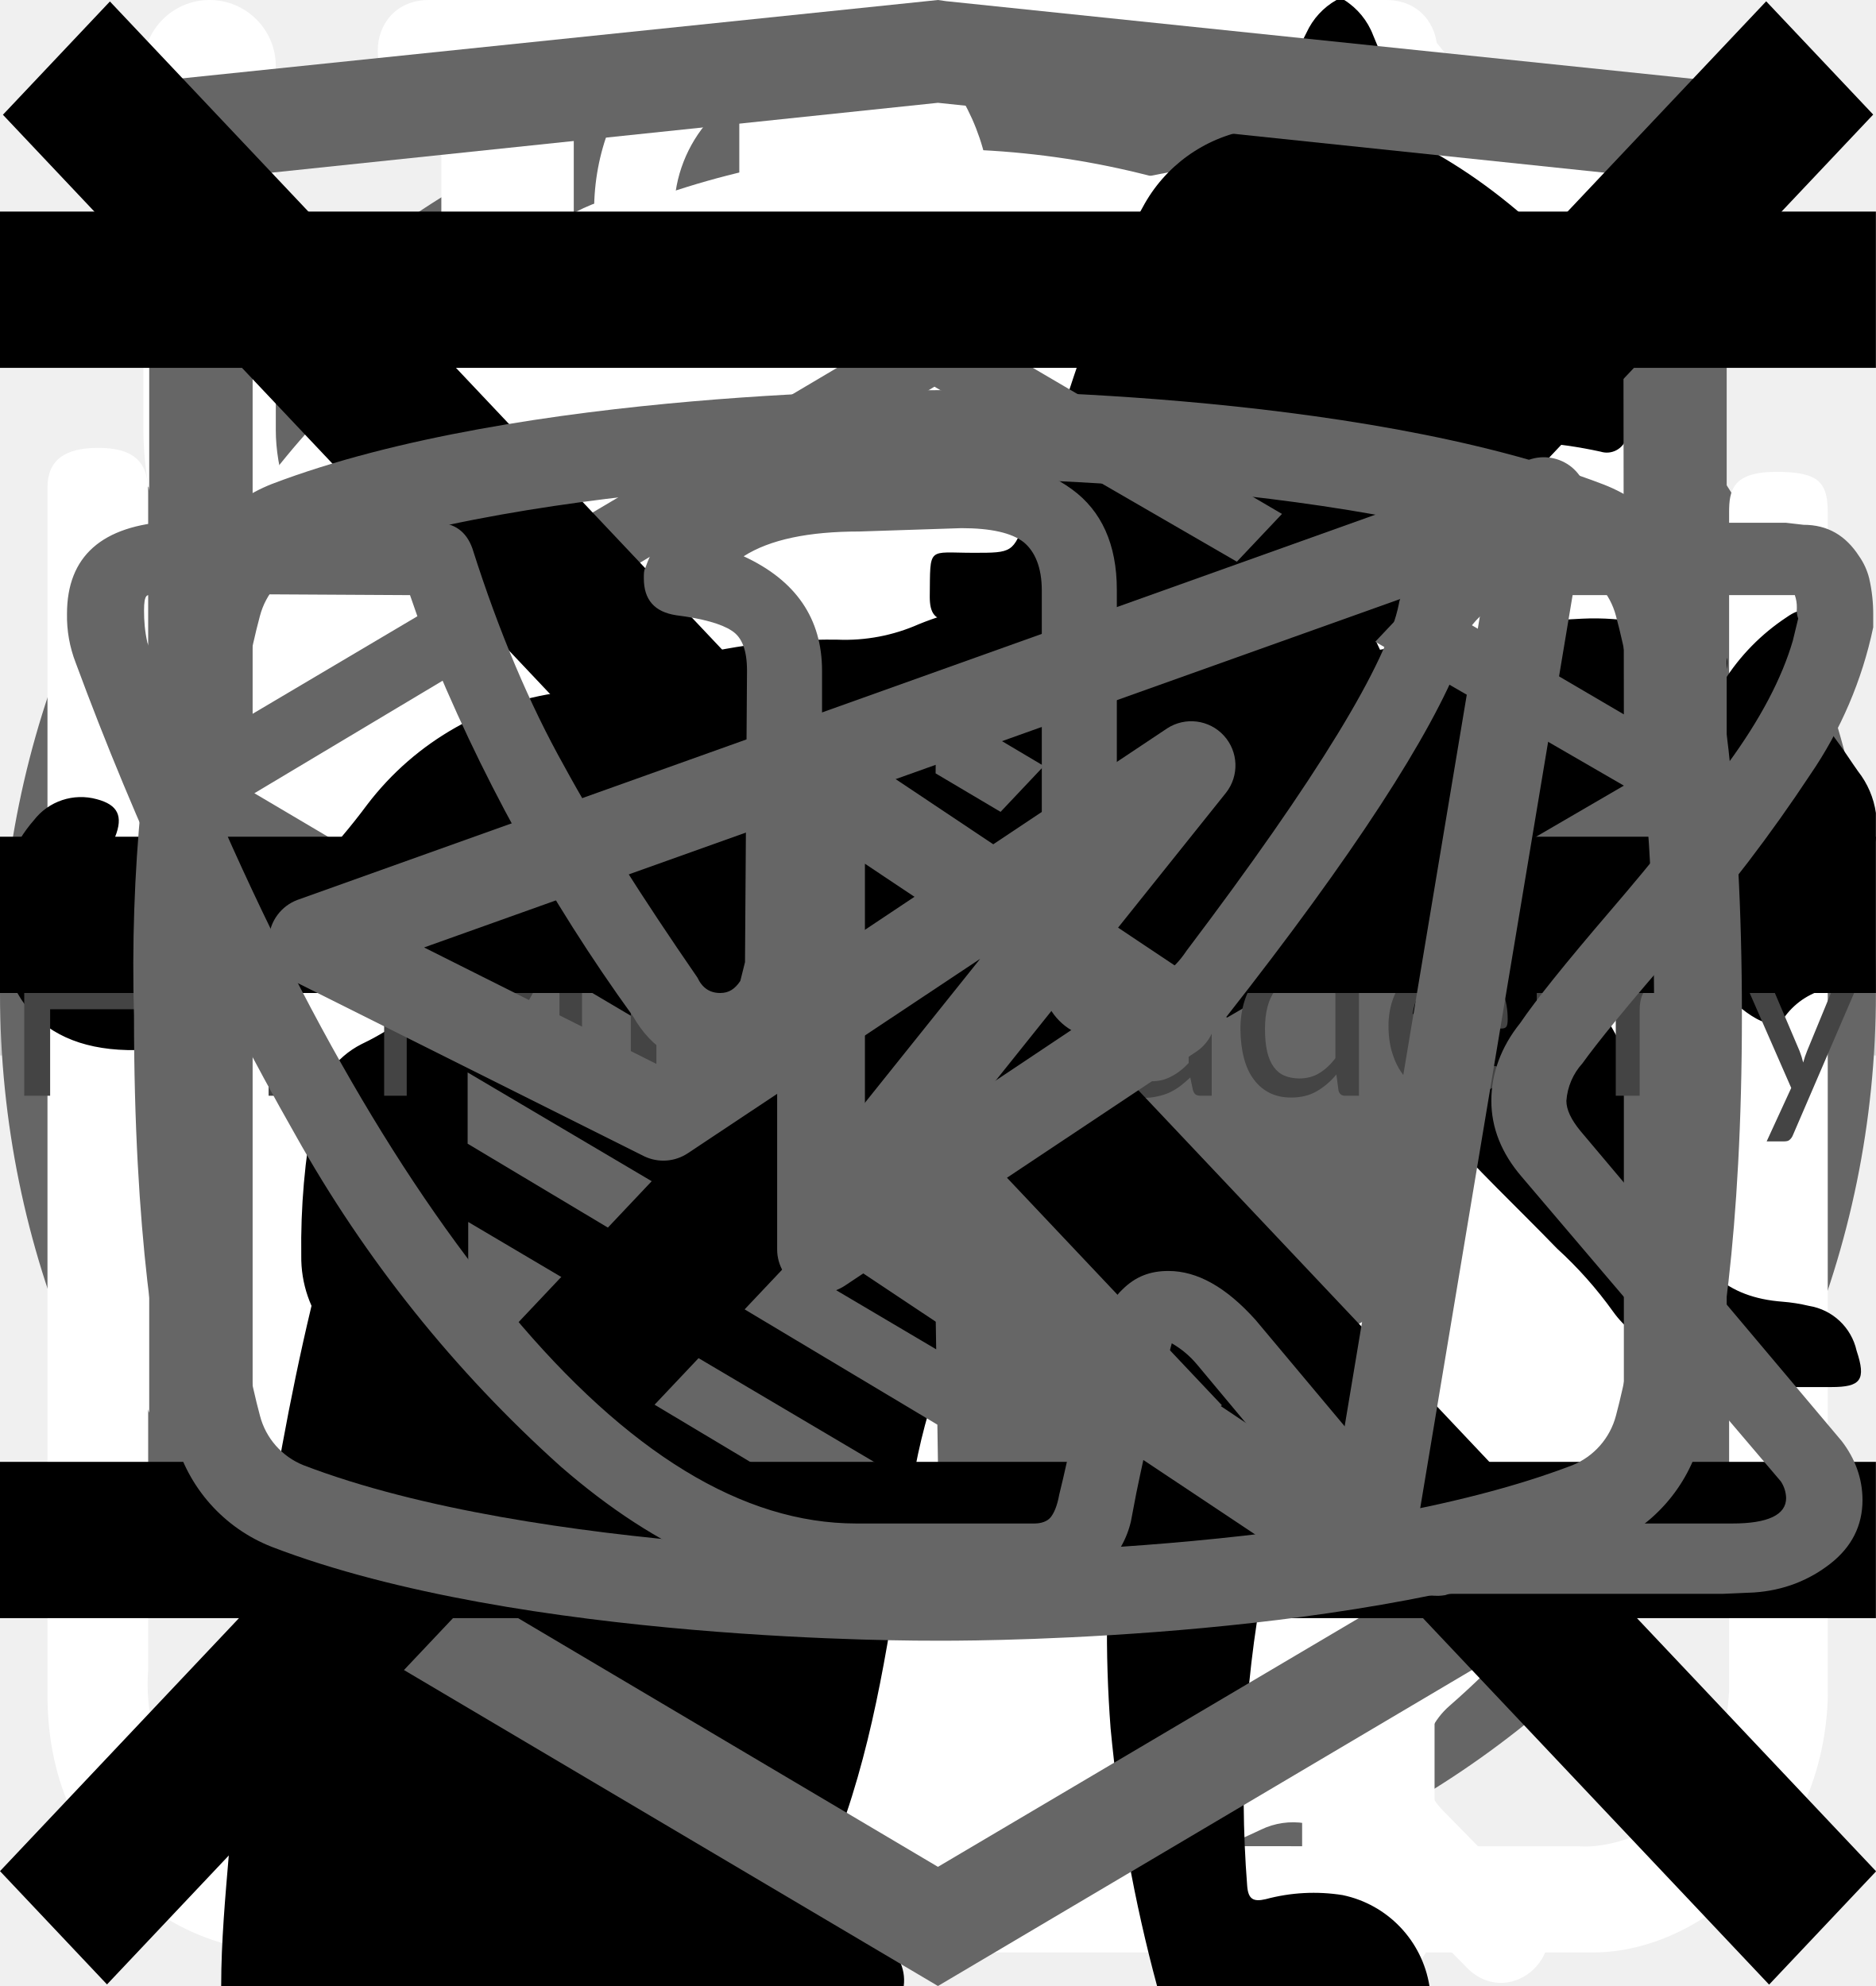
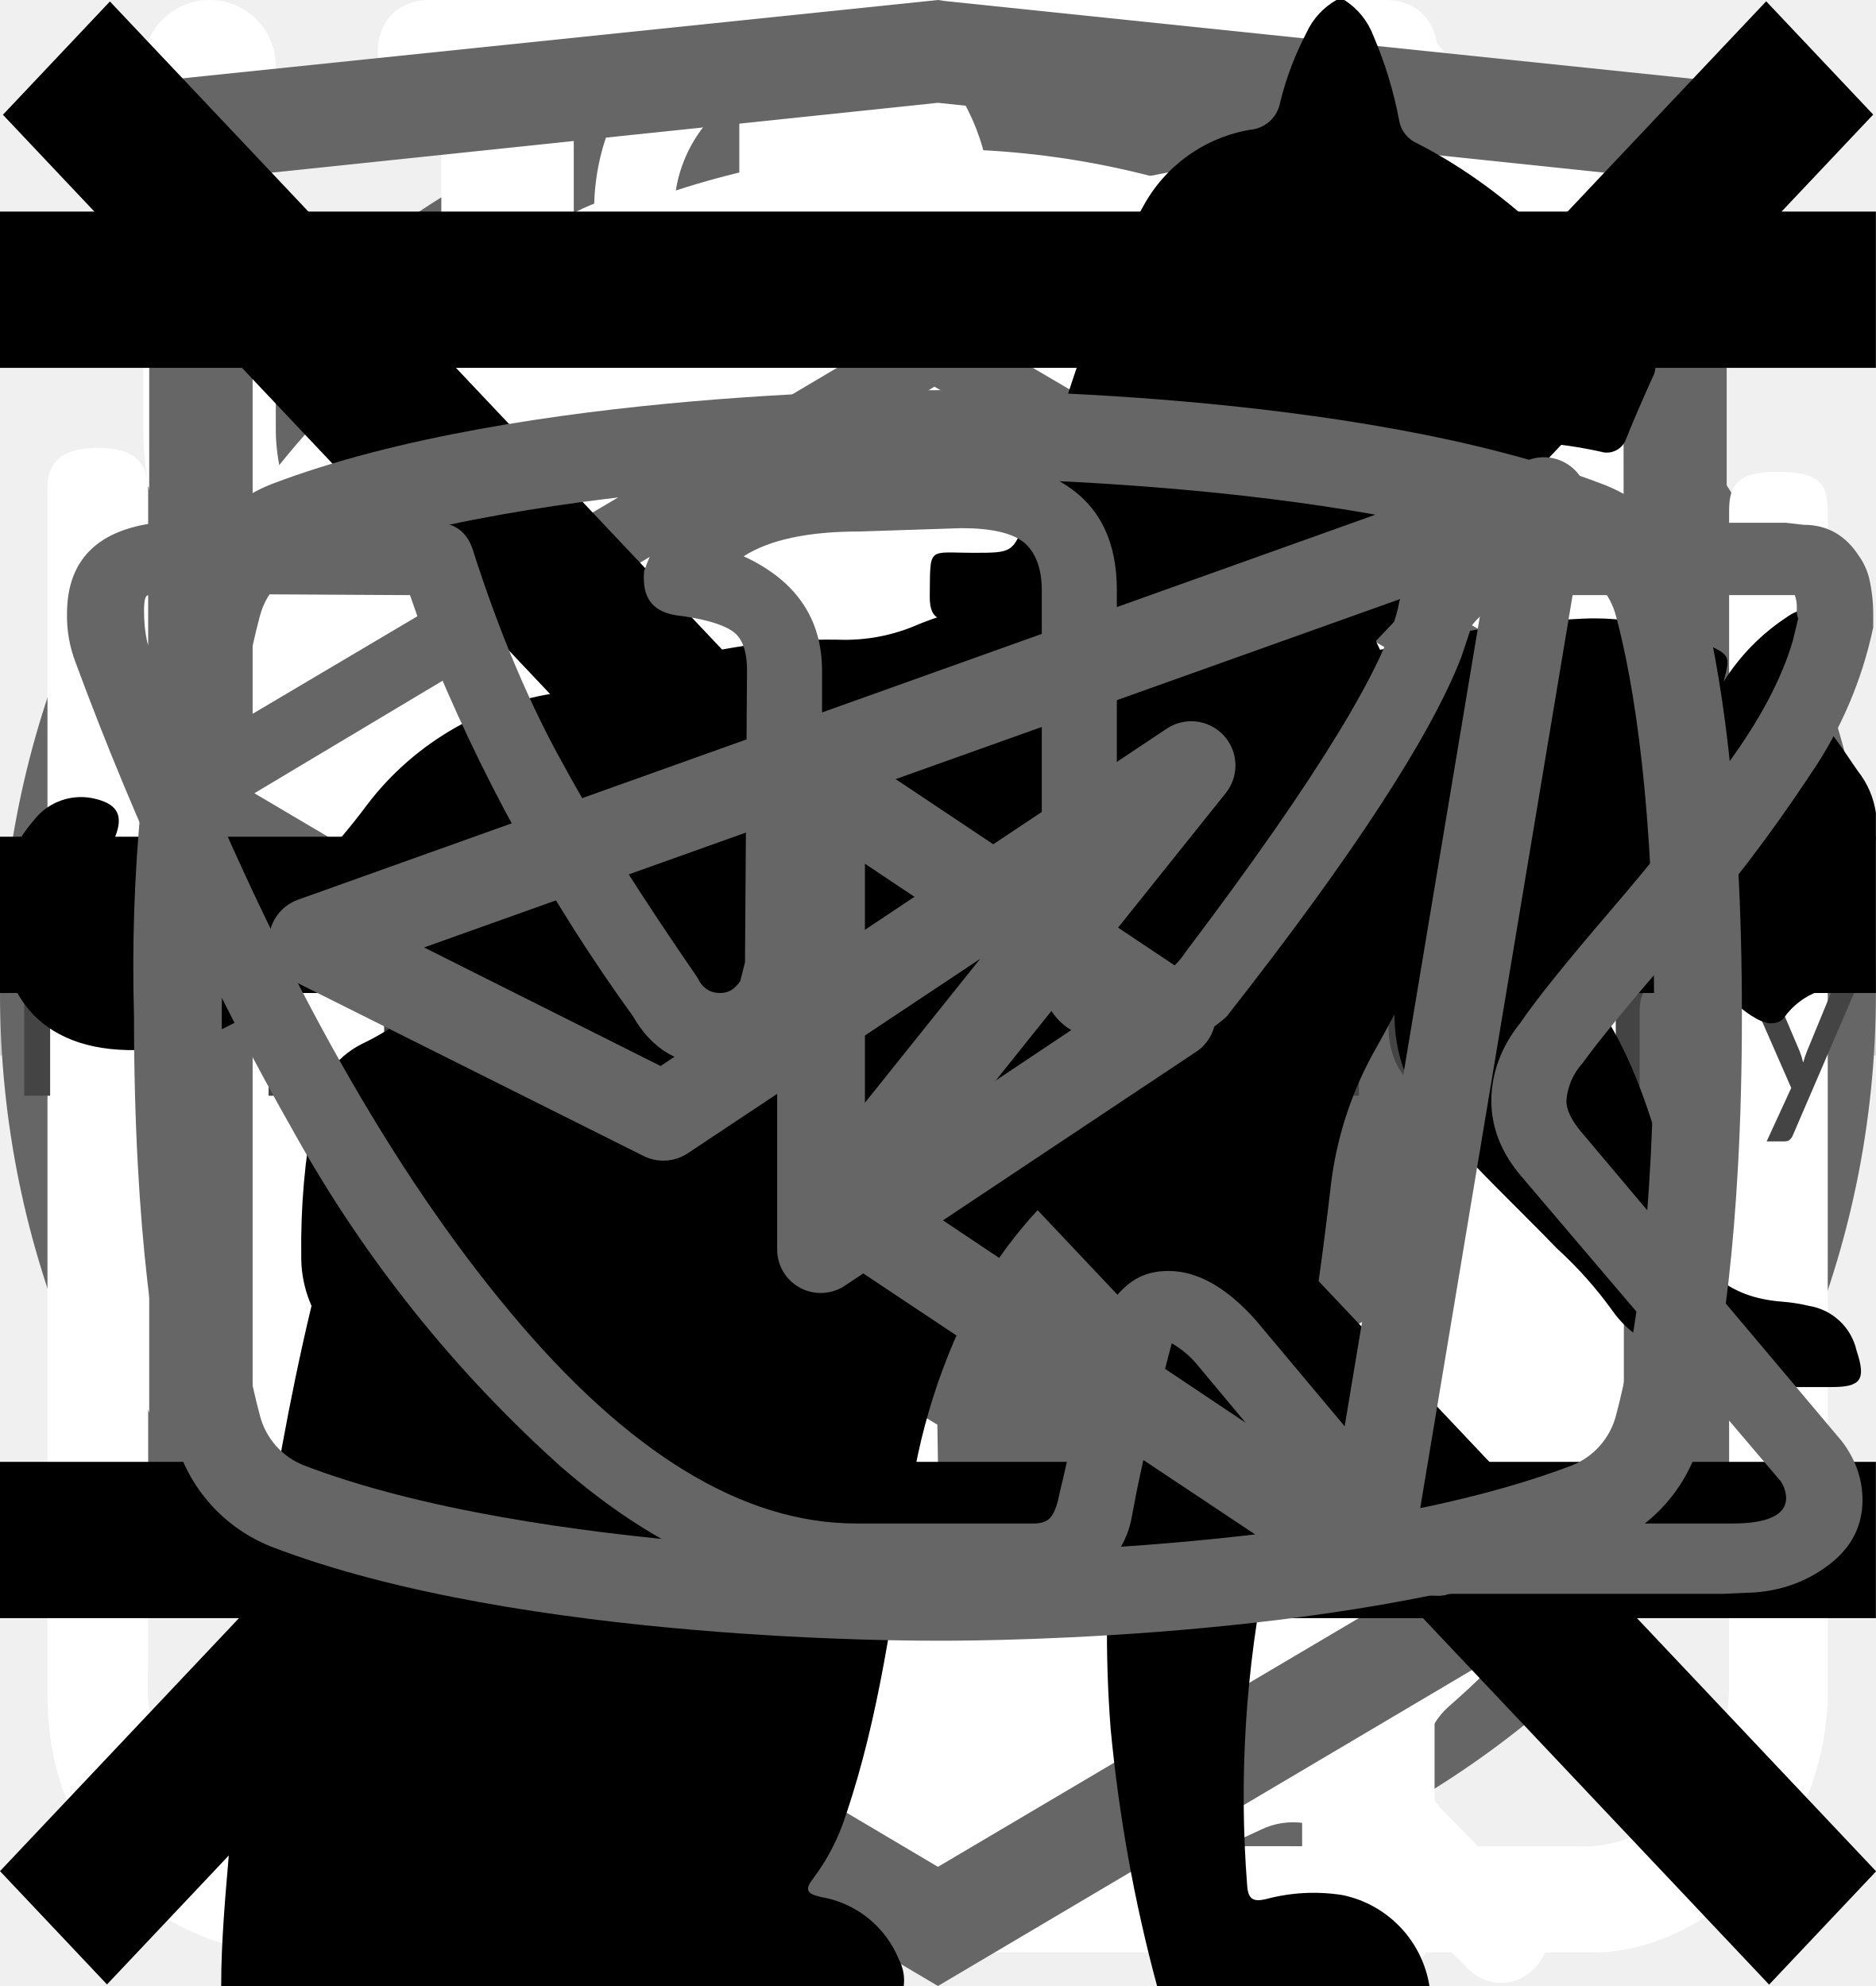
<svg xmlns="http://www.w3.org/2000/svg">
  <style>:root svg:not(:target){display:none}</style>
  <svg viewBox="0 0 32 10.392" fill="none" id="icon-arrow">
    <path d="M0 .2h32v10h-32z" />
    <path stroke="#000" stroke-width="2" d="M0 5.2h18" />
    <path d="m24 5.2-6.75 5.2v-10.4l6.75 5.2Z" fill="#000" />
  </svg>
  <svg viewBox="0 0 30 30" fill="none" id="icon-plus">
    <path stroke="#D3D3D3" stroke-width="2" d="M15 0v30m15-15h-30" />
  </svg>
  <svg viewBox="0 0 40 40" fill="none" id="icon-thumb">
    <rect x="1" y="1" width="38" height="38" rx="19" fill="#fff" />
    <rect x="1" y="1" width="38" height="38" rx="19" stroke="#666" stroke-width="2" />
    <path d="m16 11-8 9 8 9v-18Zm16 9-8-9v18l8-9Z" fill="#666" />
  </svg>
  <svg viewBox="0 0 78 80.033" fill="none" id="icon_gift">
    <path d="M0 0h78v80.03h-78z" />
    <path d="M64.02 34.73h-49.99a3.18 3.18 0 0 1-3.18-3.16v-9.48a3.18 3.18 0 0 1 3.18-3.16h49.98a3.17 3.17 0 0 1 3.19 3.16v9.48a3.17 3.17 0 0 1-3.18 3.16Zm-49.99-13.38c-.4 0-.74.34-.74.74v9.48c0 .4.33.73.74.73h49.98c.41 0 .75-.33.75-.73v-9.48c0-.4-.34-.74-.75-.74h-49.98Z" fill="#FFF" />
    <path d="M57.04 67.18h-36.04a6.11 6.11 0 0 1-6.13-6.1v-27.56a1.22 1.22 0 1 1 2.44 0v27.57a3.68 3.68 0 0 0 3.69 3.66h36.04a3.68 3.68 0 0 0 3.7-3.66v-27.57a1.22 1.22 0 1 1 2.44 0l-.01 27.57a6.11 6.11 0 0 1-6.13 6.09Z" fill="#FFF" />
    <path d="M39.02 67.18c-.67 0-1.22-.55-1.22-1.21v-32.45a1.22 1.22 0 1 1 2.44 0v32.44c0 .67-.54 1.22-1.22 1.22Z" fill="#FFF" />
    <g fill="#FFF">
      <path d="M23.81 21.35a7.81 7.81 0 0 1-3.17-10.6 7.9 7.9 0 0 1 10.66-3.16c5.82 3.13 8.96 11.87 9.09 12.24l-2.3.8c-.03-.08-2.96-8.23-7.95-10.9a5.45 5.45 0 0 0-7.36 2.17 5.4 5.4 0 0 0 2.2 7.32l-1.17 2.13Z" />
      <path d="m54.23 21.35-1.16-2.13a5.38 5.38 0 0 0-1.03-9.92 5.42 5.42 0 0 0-4.14.42c-4.98 2.68-7.91 10.83-7.94 10.9l-2.3-.8c.13-.37 3.27-9.1 9.08-12.23a7.86 7.86 0 0 1 10.67 3.16 7.79 7.79 0 0 1-3.17 10.6Z" />
    </g>
    <path d="M61.95 50.95h-45.86c-.67 0-1.22-.54-1.22-1.21 0-.67.55-1.21 1.22-1.21h45.86c.67 0 1.22.54 1.22 1.21 0 .67-.55 1.21-1.22 1.21Z" fill="#FFF" />
  </svg>
  <svg viewBox="0 0 25 30" fill="none" id="about_icon-eat">
    <path fill-rule="evenodd" clip-rule="evenodd" d="M18.62.08a1 1 0 0 1 1.09.21c.9.91 2.1 2.88 3.06 5.92a42.6 42.6 0 0 1 1.73 12.79 1 1 0 0 1-1 1h-3.5v9a1 1 0 1 1-2 0v-28a1 1 0 0 1 .62-.92Zm1.38 17.92h2.5a39.62 39.62 0 0 0-1.64-11.19 22.4 22.4 0 0 0-.86-2.3v13.49Zm-14-18a1 1 0 0 1 1 1v28a1 1 0 1 1-2 0v-28a1 1 0 0 1 1-1Z" fill="#fff" />
    <path fill-rule="evenodd" clip-rule="evenodd" d="M1.5 0a1 1 0 0 1 1 1v5.5c0 .56.2 1.32.7 1.92.48.56 1.31 1.08 2.8 1.08a1 1 0 1 1 0 2 5.41 5.41 0 0 1-4.33-1.8 5.07 5.07 0 0 1-1.17-3.2v-5.5a1 1 0 0 1 1-1Z" fill="#fff" />
    <path fill-rule="evenodd" clip-rule="evenodd" d="M10.5 0a1 1 0 0 0-1 1v5.5c0 .56-.2 1.32-.7 1.92-.48.56-1.31 1.08-2.8 1.08a1 1 0 0 0 0 2 5.4 5.4 0 0 0 4.33-1.8 5.07 5.07 0 0 0 1.17-3.2v-5.5a1 1 0 0 0-1-1Z" fill="#fff" />
  </svg>
  <svg viewBox="0 0 30 32" fill="none" id="about_icon-leaf">
    <g clip-path="url(#about_icon-leaf_0)">
      <path d="M27.84 2.77a.95.95 0 0 0-.9-.77h-.01c-4.94.03-16.95.92-21.8 8.38-2.51 3.88-2.73 8.91-.64 14.96l.07.13a25.93 25.93 0 0 0-1.04 3.32 1 1 0 0 0 .72 1.19l.2.02c.43 0 .81-.32.9-.79.03-.1 2.42-10.37 10.86-16.38.43-.3.55-.93.26-1.38a.9.9 0 0 0-1.3-.28c-4.79 3.4-7.74 8-9.47 11.65-1.24-4.57-.92-8.37.99-11.3 3.74-5.76 12.62-7.15 17.98-7.45-1.16 1.8-2.41 5.1-2.41 10.93 0 3.12-.83 5.52-2.47 7.14-2.62 2.6-6.88 2.83-10 2.58-.51-.04-.96.38-1 .93-.04.55.35 1.03.86 1.07.63.05 1.3.08 1.98.08 3.18 0 6.87-.66 9.43-3.2 2.04-2 3.07-4.9 3.07-8.6 0-9.1 3.22-11.1 3.23-11.1.4-.21.6-.68.5-1.13Z" fill="#fff" />
    </g>
    <defs>
      <clipPath id="about_icon-leaf_0">
        <path fill="#fff" d="M0 0h30v32h-30z" />
      </clipPath>
    </defs>
  </svg>
  <svg viewBox="0 0 26 29" fill="none" id="about_icon-prep">
    <path d="M10.88 0c-1.64 0-2.9 1.36-2.9 3.08s1.26 3.08 2.9 3.08c1.63 0 2.9-1.36 2.9-3.08s-1.27-3.08-2.9-3.08Zm0 1.18c1 0 1.72.84 1.72 1.9 0 1-.8 1.9-1.72 1.9-1 0-1.73-.84-1.73-1.9 0-1 .78-1.9 1.72-1.9Zm-10.88 23.56c0 1.18.4 2.18 1.36 3 1 .84 2.17.77 2.17.77h19.04c.77 0 1.8-.38 2.62-1.45.85-1 .8-2.36.8-2.36v-17.21c0-.44-.12-.6-.75-.6-.64 0-.69.27-.69.59v17.22c-.02.3-.07 1.08-.74 1.72-.74.62-1.45.54-1.45.54s-18.13 0-19.03-.03a2.14 2.14 0 0 1-1.45-.9c-.51-.73-.41-1.63-.41-1.63v-17.22c0-.46-.24-.64-.73-.64s-.74.18-.74.58v17.62Zm16.31-16.31c-1.08.23-2.17.38-4.26 2.35-2.08 2-3.62 1.9-5.16 1.82-1.54-.1-3.17-1.54-3.45-1.9-.33-.36-.9-.12-1.08.11-.16.24-.16.64.1 1 1.27 1.18 2.45 2.08 4.72 2.26a7.5 7.5 0 0 0 5.89-2.26c1.45-1.45 2.17-1.72 3.26-1.9a6.3 6.3 0 0 1 5.08 1.26c1 1.1 1.26.78 1.54.48.54-.72-.23-1.27-1.1-1.9a7.24 7.24 0 0 0-5.52-1.28l-.02-.04Zm-9.06 7.16c-1.18 0-2.08 1-2.08 2.26 0 1.27.9 2.27 2.08 2.27 1.18 0 2.08-1 2.08-2.27s-.9-2.26-2.08-2.26Zm11.78.78c-1.54 0-2.8 1.36-2.8 2.99 0 1.63 1.26 2.99 2.8 2.99 1.54 0 2.81-1.36 2.81-3 0-1.62-1.27-2.98-2.8-2.98Zm0 1.45c.8 0 1.45.7 1.45 1.54a1.5 1.5 0 0 1-1.45 1.54c-.8 0-1.45-.7-1.45-1.54 0-.86.65-1.54 1.45-1.54Z" fill="#fff" />
  </svg>
  <svg viewBox="0 0 27 31" fill="none" id="about_icon-weigh">
    <path d="M5.56 0c-1.07 0-1.07 1.58 0 1.58h6.67v1.6a13.21 13.21 0 0 0-12.23 13.3 13.4 13.4 0 0 0 4.51 10.07c.48.43.55 1.18.1 1.64l-1.53 1.55c-.74.69.37 1.75 1.04 1l2-2.03c.36-.34.88-.43 1.32-.21a12.79 12.79 0 0 0 11.1.06c.43-.21.96-.13 1.3.21l1.94 1.97c.69.64 1.67-.31 1.05-1l-1.45-1.48c-.45-.45-.39-1.2.1-1.63a13.47 13.47 0 0 0 4.61-10.16 13.2 13.2 0 0 0-12.26-13.28v-1.6h6.66c1.07 0 1.07-1.59 0-1.59h-14.93Zm-4.12 16.47c0-6.53 5.2-11.82 11.6-11.82 6.4 0 11.6 5.3 11.6 11.82 0 6.55-5.2 11.85-11.6 11.85-6.4 0-11.6-5.3-11.6-11.85Zm10.8-8.09c0-1.1 1.66-1.1 1.66 0v8.63c0 .23-.09.44-.25.6a.86.86 0 0 1-.6.25.82.82 0 0 1-.57-.23.8.8 0 0 1-.24-.56v-8.69Zm-5 2.62c.31 0 .6-.12.83-.34a1.14 1.14 0 0 0-.83-1.96 1.14 1.14 0 0 0 0 2.29Zm11.6 0c.3 0 .6-.12.82-.34a1.14 1.14 0 0 0-.82-1.96 1.14 1.14 0 0 0 0 2.29Zm-10.43 12.59c0 1.53-2.33 1.53-2.33 0s2.33-1.53 2.33 0Zm4.64 3.44a1.18 1.18 0 0 0 1.17-.68 1.14 1.14 0 0 0-.7-1.56 1.17 1.17 0 0 0-1.22.32 1.14 1.14 0 0 0 .75 1.92Zm-8.12-10.39a1.14 1.14 0 0 1-.69 1.17 1.17 1.17 0 0 1-1.57-.7 1.14 1.14 0 0 1 .32-1.2 1.17 1.17 0 0 1 1.94.73Zm17.39 1.15a1.17 1.17 0 0 0 1.17-.68 1.14 1.14 0 0 0-.7-1.55 1.18 1.18 0 0 0-1.22.32 1.14 1.14 0 0 0 .75 1.91Zm-2.32 5.8c0 1.53-2.32 1.53-2.32 0s2.32-1.53 2.32 0Z" fill="#fff" />
  </svg>
+   <svg fill="none" viewBox="0 0 27 34" id="academy_logo-academy">
+     <path fill="#666" d="m13.64.02-.14-.02-13.5 1.4v24.61l13.5 7.99 13.5-7.99v-24.6zm11.6 25-11.74 6.94-11.73-6.95v-10.08l11.68 6.92.02 1.25-8.02-4.74v1.22l8.04 4.81.02 1.29-8.05-4.76v1.22l8.04 4.81 8.12-4.83v-5.21l3.62-2.15zm0-11.57-3.23 1.88-1.48.88-7.06-4.19-.01 1.22 6.04 3.58-.06.03-.13.07-.86.5-4.98-2.95-.01 1.22 3.93 2.33-.93.61-.02.01-2.97-1.74-.01 1.23 1.94 1.13-1.98 1.19-11.62-6.87 11.64-6.96zm0-1.22-11.8-6.92-11.67 6.91v-9.23l11.73-1.23 11.73 1.23z" />
+   </svg>
+   <svg fill="none" viewBox="0 0 113 20" id="academy_text-academy">
+     <path fill="#444" d="M10.75 4.73v11.46h-1.55v-5.21h-6.18v5.21h-1.56v-11.46h1.56v5.11h6.18v-5.11zm10.69 1.3h-3.72v10.16h-1.54v-10.16h-3.72v-1.3h8.98zm13.62-1.3v11.46h-1.36v-8.42l.01-.36.03-.4-3.93 7.17q-.19.36-.56.36h-.23q-.37 0-.56-.36l-4.01-7.2q.05.43.05.79v8.42h-1.36v-11.46h1.14q.2 0 .32.04.11.04.22.22l3.96 7.06q.1.19.18.4.1.2.18.42l.16-.42.2-.41 3.88-7.05q.1-.18.21-.22.12-.04.33-.04zm9.44 10.16v1.3h-6.5v-11.46h1.54v10.16zm10.88-2.95-1.8-4.67a10 10 0 0 1-.34-1.07 9 9 0 0 1-.34 1.08l-1.8 4.66zm3.23 4.25h-1.2a.52.52 0 0 1-.33-.1.64.64 0 0 1-.2-.27l-1.07-2.76h-5.14l-1.07 2.76a.56.56 0 0 1-.19.26.5.5 0 0 1-.33.11h-1.2l4.58-11.46h1.57zm6.6-6.66a.6.6 0 0 1-.13.13.3.3 0 0 1-.18.05.5.5 0 0 1-.26-.1 4 4 0 0 0-.36-.22 2.6 2.6 0 0 0-.52-.21 2.4 2.4 0 0 0-.76-.1q-.6 0-1.05.2a2 2 0 0 0-.77.62q-.3.4-.46.96a5 5 0 0 0-.15 1.28q0 .73.16 1.3.17.58.48.97.3.38.74.59.44.2.98.2.52 0 .86-.12.34-.13.55-.28a5 5 0 0 0 .37-.27.47.47 0 0 1 .3-.13q.17 0 .27.14l.4.52a2.8 2.8 0 0 1-.6.56 3.8 3.8 0 0 1-.73.39 4 4 0 0 1-.8.22q-.43.07-.87.07-.76 0-1.42-.28a3.25 3.25 0 0 1-1.13-.8 3.85 3.85 0 0 1-.75-1.32q-.27-.77-.27-1.76 0-.9.25-1.68.25-.76.73-1.32a3.4 3.4 0 0 1 1.2-.87q.7-.31 1.63-.31.85 0 1.5.28.66.27 1.16.78zm6.39 3.01q-.99.04-1.68.16t-1.13.32q-.43.2-.63.48a1.03 1.03 0 0 0-.2.6q0 .32.11.56.1.23.28.38.18.14.42.22.25.06.53.06.38 0 .69-.07.31-.08.58-.23.28-.14.53-.34.26-.2.5-.46zm-4.6-3.3q.67-.66 1.45-.98a4.5 4.5 0 0 1 1.72-.32q.68 0 1.2.23t.9.62.54.97.18 1.25v5.18h-.63a.65.65 0 0 1-.32-.06q-.11-.07-.18-.27l-.16-.77a9 9 0 0 1-.62.53q-.3.22-.64.38a3.5 3.5 0 0 1-.72.23 3.7 3.7 0 0 1-.84.09q-.47 0-.89-.13a2.2 2.2 0 0 1-.73-.4 1.9 1.9 0 0 1-.49-.66 2.4 2.4 0 0 1-.17-.96q0-.48.26-.92.27-.45.86-.8.6-.34 1.54-.55.95-.23 2.34-.26v-.63q0-.95-.41-1.43-.4-.48-1.2-.48-.52 0-.88.13-.35.13-.62.3l-.44.3a.64.64 0 0 1-.37.12.43.43 0 0 1-.25-.07.8.8 0 0 1-.18-.2zm13.44.78q-.4-.54-.86-.75a2.4 2.4 0 0 0-1.04-.21q-1.13 0-1.74.8-.6.81-.6 2.3 0 .8.13 1.37.13.56.4.93.26.36.64.52t.88.17q.7 0 1.22-.32.53-.32.97-.9zm1.42-5.61v11.78h-.84q-.3 0-.39-.3l-.13-.98a4.4 4.4 0 0 1-1.18 1.01q-.66.38-1.54.38-.7 0-1.26-.26a2.66 2.66 0 0 1-.97-.8q-.4-.51-.61-1.29t-.22-1.78q0-.9.24-1.67.24-.77.69-1.34a3.2 3.2 0 0 1 1.1-.89 3.25 3.25 0 0 1 1.47-.33q.74 0 1.27.26.53.25.95.7v-4.5zm7.68 6.85q0-.5-.15-.9a1.9 1.9 0 0 0-.4-.72 1.7 1.7 0 0 0-.65-.46 2.2 2.2 0 0 0-.88-.17q-1.02 0-1.62.6-.6.59-.74 1.65zm1.15 3.8q-.27.32-.63.56a4 4 0 0 1-.8.38 4.7 4.7 0 0 1-.86.22q-.45.08-.89.08-.84 0-1.55-.28a3.5 3.5 0 0 1-1.22-.83 3.9 3.9 0 0 1-.8-1.36q-.3-.8-.3-1.85 0-.85.26-1.59a3.7 3.7 0 0 1 .76-1.27 3.4 3.4 0 0 1 1.19-.85 3.9 3.9 0 0 1 1.58-.31q.73 0 1.35.25.62.24 1.07.7.45.46.71 1.14.26.67.26 1.53 0 .34-.08.45t-.27.11h-5.41q.02.77.2 1.34.2.57.53.95.34.38.8.57a2.8 2.8 0 0 0 1.04.18q.54 0 .92-.12a4.6 4.6 0 0 0 1.14-.53q.19-.13.33-.13.17 0 .27.14zm1.88 1.13v-8.1h.85q.3 0 .38.3l.1.83q.45-.56 1-.9a2.4 2.4 0 0 1 1.3-.36q.82 0 1.33.46.5.45.73 1.23.18-.44.45-.76a2.65 2.65 0 0 1 1.35-.83q.4-.1.8-.1.63 0 1.13.2.5.2.85.6.35.4.53.97.19.57.19 1.3v5.16h-1.43v-5.16q0-.95-.42-1.44-.42-.5-1.2-.5-.35 0-.67.13-.31.12-.55.36t-.39.61q-.13.36-.13.84v5.16h-1.44v-5.16q0-.97-.39-1.45-.4-.48-1.14-.48a1.77 1.77 0 0 0-.98.28 3.2 3.2 0 0 0-.82.77v6.04zm19.94-8.1-4.52 10.5a.7.7 0 0 1-.18.25q-.1.1-.33.1h-1.06l1.48-3.22-3.34-7.63h1.23a.4.4 0 0 1 .29.1.45.45 0 0 1 .15.2l2.17 5.1q.13.33.22.7.1-.37.24-.71l2.1-5.1a.44.44 0 0 1 .16-.2.44.44 0 0 1 .26-.1z" />
+   </svg>
  <svg viewBox="0 0 268 112" fill="none" id="cat_cat-pro">
    <path d="M0 0h268v112h-268z" />
    <path d="M246.24 11.51a30.4 30.4 0 0 1 9-9.2c2-1.4 3.2-1.4 4.4 1.2 1.6 3.8 3 7.8 1.8 12a4.59 4.59 0 0 0 .8 4.2c1.2 1.6 2.2 3.2 3.2 4.6a12.54 12.54 0 0 1 1.8 12.4 10.86 10.86 0 0 0-.4 6.2c.4 1.98.4 4.02 0 6a7.5 7.5 0 0 1-5.4 6.4 10.42 10.42 0 0 0-6.4 4 2.09 2.09 0 0 1-1.8 1c-2.4.4-8.4-5-8.4-7.4v-1.2c.2-7.2-.2-7.8-6.8-10.8a8.78 8.78 0 0 1-3.6-2.4c-1.2-1.6-2.8-1.4-4.6-.8-1.8.6-2.8 1.8-2.6 3.8.6 4.85.8 9.73.6 14.6.01.56.15 1.1.4 1.6 6.2 9 8.6 19.6 11.6 29.8 2.4 7.8 6.8 12 14.8 12.6 1.28.1 2.55.3 3.8.6a8.32 8.32 0 0 1 6.8 6.4c1.4 4.2.6 5.2-3.6 5.2h-13a6.48 6.48 0 0 1-4.6-1.6 23.39 23.39 0 0 0-6.8-4 14.53 14.53 0 0 1-6.8-5.2 57.17 57.17 0 0 0-8-9c-5.6-5.8-11.6-11.4-16.8-17.4a22.77 22.77 0 0 1-6.4-15.2c0-1.8-.4-2.6-2.4-1.8-.6.38-1.3.6-2 .6-5.6 0-8.4 3.4-10.4 8.4-1.8 4.2-4.2 8.2-6.4 12.4a20.8 20.8 0 0 0-2 8.4c0 4.8 1.2 6.4 5.6 8 2.8 1 5.4 2 6.8 4.8 1.6 3.2 1.2 4-2.2 4.2h-13.6a3.76 3.76 0 0 1-3.8-2.2l-3.6-6a12.1 12.1 0 0 1-1.4-10.8c.86-3.47.93-7.1.2-10.6a16.84 16.84 0 0 1 3.4-14c1.2-1.4 1.2-2-.8-2.4a100.13 100.13 0 0 1-23.74-8.25.2.2 0 0 1-.06-.15c-6.4-2.4-7.6-2-9.4 4.6-1.6 5.6-3.2 11.2-4.4 17-1.4 6.4.2 12.4 2.2 18.4.8 2.4 3.2 2.2 5 2.8 4 1.2 7.4 2.8 9 7 1.4 3.2 1.2 3.6-2.2 3.6-3.4 0-6.8-.2-10.4 0-3.04.06-6-.93-8.4-2.8-9.6-6.4-12.4-16.2-13.2-26.8-.4-6.6-4-11.8-8.2-16.8-.8-1-1.6-1.4-2.8-.6a88.62 88.62 0 0 1-13.4 6 53.42 53.42 0 0 0-24.4 17.6 21.26 21.26 0 0 0-4.4 10.2c-.6 3.6.4 5.2 4 6.2s5.4 3 5.8 6.8c.2 1.6-.4 2.4-2 2.4h-16.2a3.3 3.3 0 0 1-2.6-1.6c-2.52-3.1-3.86-7-3.8-11-.1-6.9.5-13.8 1.8-20.6a12.6 12.6 0 0 1 6.8-9.6c11.8-5.6 18-16.2 23.6-27.2 1.2-2.2.2-2.6-1.8-2.4-5.6.78-10.9 2.98-15.4 6.4-5.9 4.3-11.45 9.05-16.6 14.2a33.34 33.34 0 0 1-20.6 9.8c-14.6.8-21.4-7.4-20.8-20.6.13-4.5 1.83-8.81 4.8-12.2a8.5 8.5 0 0 1 9-3c3 .8 3.8 2.4 2.6 5.4-.6 1.2-1.4 2.2-2 3.4a15 15 0 0 0-2 4c-2.2 6 .8 10.2 7 10.8 6.6.6 12-2.2 17-6.2a89.88 89.88 0 0 0 16-16.6 41.58 41.58 0 0 1 28.8-16.2c4.6-.6 8.6-2.6 13-3.8a83.01 83.01 0 0 1 25.4-3.6 26 26 0 0 0 11.6-2.2c9.8-4 20-4 30.2-2 8 1.6 16 3.6 23.8 5.6 4.64.87 9.41.73 14-.4a135.6 135.6 0 0 1 26.8-4c5.92-.28 11.83.88 17.2 3.4 4 1.8 4 1.8 3 5.6Z" fill="#000" />
  </svg>
  <svg viewBox="0 0 140 194" fill="none" id="cat_cat-slim">
    <path d="M0 0h140v194h-140z" />
    <path d="M109.68 0h-.76a7 7 0 0 0-2.92 3.18c-1.13 2.16-2 4.45-2.58 6.82a3.26 3.26 0 0 1-2.96 2.68 14.68 14.68 0 0 0-10.46 7.56 54.62 54.62 0 0 0-3.7 8c-2.84 7.36-5.02 14.96-7.7 22.38-1.26 3.38-1.32 3.38-5.12 3.38-4.54 0-4.22-.7-4.28 4.3 0 1.58.48 2.38 2.16 2.3.52 0 1.3-.26 1.5.42.2.68-.48.98-.88 1.38a18 18 0 0 1-8.66 4.88c-3.8 1.02-7.68 1.82-11.38 3.06-9.5 3.18-18.28 7.62-25.12 15.14a56 56 0 0 0-9.48 15.68c-7.34 17.28-10.9 35.48-13.66 53.86a375.77 375.77 0 0 0-2.92 26c-.36 4.28-.76 8.62-.76 12.98h66.66a4.36 4.36 0 0 0-.46-2.56 10 10 0 0 0-7.66-6.14c-1.4-.32-1.56-.74-.7-1.84a20.7 20.7 0 0 0 3.18-6.2c3.26-9.62 4.52-19.66 6.1-29.6a60 60 0 0 1 6.88-21.66 43.2 43.2 0 0 1 11.18-12.74c1.66-1.26 1.72-1.26 2 .88.2 1.42.24 2.88.34 4.32.6 9.45.48 18.93-.36 28.36-.76 7.31-.86 14.67-.3 22 .8 8.5 2.31 16.93 4.54 25.18h26.6a10.82 10.82 0 0 0-8.48-8.88 18 18 0 0 0-7.52.4c-1.2.28-1.7 0-1.8-1.3a112.7 112.7 0 0 1 2-31.64c2.67-12 4.71-24.14 6.12-36.36a35.5 35.5 0 0 1 4.56-14c2.38-4.24 4.46-8.64 6.8-12.9a11.75 11.75 0 0 0 .84-10.38c-.54-1.42-1.06-2.86-1.72-4.22-2-3.9-4-7.76-5.84-11.7-.98-2-.76-2.24 1.42-2.3 3.26 0 3.26 0 3.32-3.28v-1.32c0-1.38-.52-2.14-2-2h-3.04c-1.38 0-1.78-.58-1.44-2a12.48 12.48 0 0 1 10.26-8.86 44 44 0 0 1 13.24.86 2 2 0 0 0 2.5-1.28c.8-2 1.68-4 2.58-6a2 2 0 0 0-.2-2.28c-6.4-8.12-13.34-15.7-22.8-20.56a2.98 2.98 0 0 1-1.76-2.24 39.16 39.16 0 0 0-2.54-8.32 7 7 0 0 0-2.82-3.44Z" fill="#000" />
-   </svg>
-   <svg fill="none" viewBox="0 0 27 34" id="academy_logo-academy">
-     <path fill="#666" d="m13.64.02-.14-.02-13.5 1.4v24.61l13.5 7.99 13.5-7.99v-24.6zm11.6 25-11.74 6.94-11.73-6.95v-10.08l11.68 6.92.02 1.25-8.02-4.74v1.22l8.04 4.81.02 1.29-8.05-4.76v1.22l8.04 4.81 8.12-4.83v-5.21l3.62-2.15zm0-11.57-3.23 1.88-1.48.88-7.06-4.19-.01 1.22 6.04 3.58-.06.03-.13.07-.86.5-4.98-2.95-.01 1.22 3.93 2.33-.93.61-.02.01-2.97-1.74-.01 1.23 1.94 1.13-1.98 1.19-11.62-6.87 11.64-6.96zm0-1.22-11.8-6.92-11.67 6.91v-9.23l11.73-1.23 11.73 1.23z" />
-   </svg>
-   <svg fill="none" viewBox="0 0 113 20" id="academy_text-academy">
-     <path fill="#444" d="M10.75 4.73v11.46h-1.55v-5.21h-6.18v5.21h-1.56v-11.46h1.56v5.11h6.18v-5.11zm10.69 1.3h-3.72v10.16h-1.54v-10.16h-3.72v-1.3h8.98zm13.62-1.3v11.46h-1.36v-8.42l.01-.36.03-.4-3.93 7.17q-.19.36-.56.36h-.23q-.37 0-.56-.36l-4.01-7.2q.05.43.05.79v8.42h-1.36v-11.46h1.14q.2 0 .32.04.11.04.22.22l3.96 7.06q.1.19.18.4.1.2.18.42l.16-.42.2-.41 3.88-7.05q.1-.18.21-.22.12-.04.33-.04zm9.44 10.16v1.3h-6.5v-11.46h1.54v10.16zm10.88-2.95-1.8-4.67a10 10 0 0 1-.34-1.07 9 9 0 0 1-.34 1.08l-1.8 4.66zm3.23 4.25h-1.2a.52.52 0 0 1-.33-.1.64.64 0 0 1-.2-.27l-1.07-2.76h-5.14l-1.07 2.76a.56.56 0 0 1-.19.26.5.5 0 0 1-.33.11h-1.2l4.58-11.46h1.57zm6.6-6.66a.6.6 0 0 1-.13.13.3.3 0 0 1-.18.05.5.5 0 0 1-.26-.1 4 4 0 0 0-.36-.22 2.6 2.6 0 0 0-.52-.21 2.4 2.4 0 0 0-.76-.1q-.6 0-1.05.2a2 2 0 0 0-.77.62q-.3.4-.46.96a5 5 0 0 0-.15 1.28q0 .73.16 1.3.17.58.48.97.3.38.74.59.44.2.98.2.52 0 .86-.12.34-.13.55-.28a5 5 0 0 0 .37-.27.47.47 0 0 1 .3-.13q.17 0 .27.14l.4.52a2.8 2.8 0 0 1-.6.56 3.8 3.8 0 0 1-.73.39 4 4 0 0 1-.8.22q-.43.07-.87.07-.76 0-1.42-.28a3.25 3.25 0 0 1-1.13-.8 3.85 3.85 0 0 1-.75-1.32q-.27-.77-.27-1.76 0-.9.25-1.68.25-.76.73-1.32a3.4 3.4 0 0 1 1.2-.87q.7-.31 1.63-.31.85 0 1.5.28.66.27 1.16.78zm6.39 3.01q-.99.04-1.68.16t-1.13.32q-.43.2-.63.48a1.03 1.03 0 0 0-.2.6q0 .32.11.56.1.23.28.38.18.14.42.22.25.06.53.06.38 0 .69-.07.31-.08.58-.23.28-.14.53-.34.26-.2.5-.46zm-4.6-3.3q.67-.66 1.45-.98a4.5 4.5 0 0 1 1.72-.32q.68 0 1.2.23t.9.62.54.97.18 1.25v5.18h-.63a.65.65 0 0 1-.32-.06q-.11-.07-.18-.27l-.16-.77a9 9 0 0 1-.62.53q-.3.22-.64.38a3.5 3.5 0 0 1-.72.23 3.7 3.7 0 0 1-.84.09q-.47 0-.89-.13a2.2 2.2 0 0 1-.73-.4 1.9 1.9 0 0 1-.49-.66 2.4 2.4 0 0 1-.17-.96q0-.48.26-.92.27-.45.86-.8.6-.34 1.54-.55.95-.23 2.34-.26v-.63q0-.95-.41-1.43-.4-.48-1.2-.48-.52 0-.88.13-.35.13-.62.3l-.44.3a.64.64 0 0 1-.37.12.43.43 0 0 1-.25-.07.8.8 0 0 1-.18-.2zm13.44.78q-.4-.54-.86-.75a2.4 2.4 0 0 0-1.04-.21q-1.13 0-1.74.8-.6.81-.6 2.3 0 .8.13 1.37.13.56.4.93.26.36.64.52t.88.17q.7 0 1.22-.32.53-.32.97-.9zm1.42-5.61v11.78h-.84q-.3 0-.39-.3l-.13-.98a4.4 4.4 0 0 1-1.18 1.01q-.66.38-1.54.38-.7 0-1.26-.26a2.66 2.66 0 0 1-.97-.8q-.4-.51-.61-1.29t-.22-1.78q0-.9.24-1.67.24-.77.69-1.34a3.2 3.2 0 0 1 1.1-.89 3.25 3.25 0 0 1 1.47-.33q.74 0 1.27.26.53.25.95.7v-4.5zm7.68 6.85q0-.5-.15-.9a1.9 1.9 0 0 0-.4-.72 1.7 1.7 0 0 0-.65-.46 2.2 2.2 0 0 0-.88-.17q-1.02 0-1.62.6-.6.59-.74 1.65zm1.15 3.8q-.27.32-.63.56a4 4 0 0 1-.8.38 4.7 4.7 0 0 1-.86.22q-.45.08-.89.08-.84 0-1.55-.28a3.5 3.5 0 0 1-1.22-.83 3.9 3.9 0 0 1-.8-1.36q-.3-.8-.3-1.85 0-.85.26-1.59a3.7 3.7 0 0 1 .76-1.27 3.4 3.4 0 0 1 1.19-.85 3.9 3.9 0 0 1 1.58-.31q.73 0 1.35.25.62.24 1.07.7.45.46.71 1.14.26.67.26 1.53 0 .34-.08.45t-.27.11h-5.41q.02.77.2 1.34.2.57.53.95.34.38.8.57a2.8 2.8 0 0 0 1.04.18q.54 0 .92-.12a4.6 4.6 0 0 0 1.14-.53q.19-.13.33-.13.17 0 .27.14zm1.88 1.13v-8.1h.85q.3 0 .38.3l.1.83q.45-.56 1-.9a2.4 2.4 0 0 1 1.3-.36q.82 0 1.33.46.5.45.73 1.23.18-.44.45-.76a2.65 2.65 0 0 1 1.35-.83q.4-.1.8-.1.63 0 1.13.2.5.2.85.6.35.4.53.97.19.57.19 1.3v5.16h-1.43v-5.16q0-.95-.42-1.44-.42-.5-1.2-.5-.35 0-.67.13-.31.12-.55.36t-.39.61q-.13.36-.13.84v5.16h-1.44v-5.16q0-.97-.39-1.45-.4-.48-1.14-.48a1.77 1.77 0 0 0-.98.28 3.2 3.2 0 0 0-.82.77v6.04zm19.94-8.1-4.52 10.5a.7.7 0 0 1-.18.25q-.1.1-.33.1h-1.06l1.48-3.22-3.34-7.63h1.23a.4.4 0 0 1 .29.1.45.45 0 0 1 .15.2l2.17 5.1q.13.33.22.7.1-.37.24-.71l2.1-5.1a.44.44 0 0 1 .16-.2.44.44 0 0 1 .26-.1z" />
  </svg>
  <svg viewBox="0 0 18.056 19.091" fill="none" id="menu_menu-close">
    <g stroke="#000" stroke-width="1.5">
      <path transform="matrix(.68659 -.72705 .68659 .72705 .515 18.545)" d="M0 0h24.76" />
      <path transform="matrix(.68659 .72705 -.68659 .72705 .543 .545)" d="M0 0h24.76" />
    </g>
  </svg>
  <svg viewBox="0 0 24 24" fill="none" id="menu_menu-open">
    <path d="M0 0h24v24h-24z" />
    <path stroke="#000" stroke-width="2" d="M0 3h24m-24 8h24m-24 8h24" />
  </svg>
  <svg viewBox="0 0 28 22" fill="none" id="social_telegram">
    <path fill-rule="evenodd" clip-rule="evenodd" d="M23.46 3.15c.18.15.27.38.23.61l-2.63 15.76a.66.66 0 0 1-1.01.44l-7.88-5.25a.66.66 0 0 1-.15-.96l2.61-3.26-4.36 2.9a.66.66 0 0 1-.65.05l-5.26-2.63a.66.66 0 0 1 .08-1.2l18.38-6.57a.66.66 0 0 1 .64.11Zm-17.13 7.17 3.53 1.77 7.56-5.04a.66.66 0 0 1 .88.96l-4.8 6 6.43 4.3 2.28-13.66-15.88 5.67Z" fill="#666" />
  </svg>
  <svg viewBox="0 0 28 22" fill="none" id="social_vkontakte">
    <path d="M1 5.34c0-.86.52-1.32 1.55-1.38l3.97.02c.26 0 .44.13.53.38.4 1.26.86 2.34 1.37 3.25.5.92 1.17 1.97 1.99 3.16.07.15.18.23.34.23.13 0 .22-.06.3-.18l.07-.28.03-4.35c0-.3-.07-.5-.23-.6-.15-.1-.43-.18-.83-.23-.32-.05-.48-.23-.48-.55 0-.07 0-.12.02-.15.38-1.09 1.44-1.63 3.2-1.63l1.5-.03c.67 0 1.23.16 1.67.48.44.32.67.82.67 1.5v5.72c.12.08.24.12.34.12.27 0 .5-.15.7-.45 1.95-2.58 3-4.31 3.17-5.18a.3.3 0 0 1 .05-.13c.12-.25.33-.47.61-.65.29-.19.53-.31.75-.38a.55.55 0 0 1 .24-.05h4.13l.26.03c.36 0 .63.16.83.47.07.1.12.21.15.33a2.4 2.4 0 0 1 .06.55v.18a6.11 6.11 0 0 1-.94 2.2 23.4 23.4 0 0 1-1.93 2.53c-.79.9-1.27 1.5-1.47 1.78a.93.93 0 0 0-.24.56c0 .13.07.28.21.45l3.9 4.63c.2.26.31.56.31.88 0 .38-.16.7-.48.95-.32.25-.7.4-1.14.43l-.46.02h-4.04c-.02 0-.06 0-.11.02a.86.86 0 0 1-.1.01c-.4 0-.76-.16-1.1-.48-.12-.13-.96-1.12-2.5-2.97a1.39 1.39 0 0 0-.38-.32 38.47 38.47 0 0 0-.53 2.24l-.08.42a1.4 1.4 0 0 1-1.12 1.06l-.37.02h-2.61c-1.48 0-2.95-.63-4.41-1.9a19.3 19.3 0 0 1-3.96-4.95 47.51 47.51 0 0 1-3.28-7.05 1.92 1.92 0 0 1-.13-.73Zm16.01 6.51c-.37 0-.7-.1-1.01-.29a.9.9 0 0 1-.45-.79v-5.78c0-.34-.1-.58-.27-.72-.18-.14-.49-.21-.93-.21l-1.52.05c-.76 0-1.34.12-1.73.37.78.36 1.17.93 1.17 1.71v4.43a1.5 1.5 0 0 1-.53 1.04 1.6 1.6 0 0 1-1.07.42c-.53 0-.94-.24-1.22-.73a26.16 26.16 0 0 1-3.1-5.63l-.23-.66-3.55-.02c-.23 0-.36.01-.38.03-.03.03-.04.1-.04.22 0 .15.01.3.05.48l.56 1.4c1.49 3.64 3.11 6.51 4.86 8.6 1.75 2.1 3.47 3.15 5.16 3.15h2.66c.1 0 .19-.03.24-.09.05-.06.1-.17.13-.34l.06-.25.5-2.21c.15-.3.27-.5.38-.6.2-.2.42-.28.69-.28.43 0 .86.24 1.3.73l2.27 2.71c.14.22.3.33.45.33h4.4c.53 0 .8-.13.8-.38a.47.47 0 0 0-.08-.25l-3.87-4.55c-.3-.35-.45-.73-.45-1.13 0-.4.14-.8.43-1.16.23-.34.68-.9 1.34-1.67.67-.78 1.25-1.51 1.75-2.19.5-.68.82-1.3.98-1.85l.08-.33a.37.37 0 0 1-.02-.16.54.54 0 0 0-.03-.19h-4.18c-.27.1-.48.25-.64.45l-.16.48c-.45 1.16-1.6 2.94-3.5 5.36-.36.33-.8.5-1.3.5Z" fill="#666" />
  </svg>
  <svg viewBox="0 0 28 22" fill="none" id="social_youtube">
    <path d="m17.85 10.8-5.24-3.5a.65.65 0 0 0-1.01.55v6.98a.65.65 0 0 0 1.01.54l5.24-3.49a.65.65 0 0 0 0-1.09Zm-4.94 2.8v-4.53l3.4 2.27-3.4 2.27Zm12.48-8.56a2.4 2.4 0 0 0-1.45-1.63c-3.72-1.43-9.69-1.41-9.94-1.41s-6.22-.02-9.94 1.4a2.4 2.4 0 0 0-1.45 1.64 25.32 25.32 0 0 0-.61 6.3c0 3.26.33 5.22.61 6.3a2.4 2.4 0 0 0 1.45 1.63c3.72 1.43 9.69 1.4 9.94 1.4h.08c.75 0 6.31-.04 9.86-1.4a2.4 2.4 0 0 0 1.45-1.64c.28-1.07.61-3.03.61-6.3 0-3.25-.33-5.22-.61-6.29Zm-1.27 12.27a1.1 1.1 0 0 1-.65.74c-3.5 1.34-9.4 1.32-9.47 1.32-.07 0-5.98.02-9.47-1.32a1.09 1.09 0 0 1-.65-.74c-.27-1-.57-2.85-.57-5.97 0-3.12.3-4.97.57-5.97a1.1 1.1 0 0 1 .65-.74c3.5-1.34 9.4-1.32 9.47-1.32.07 0 5.98-.02 9.47 1.32a1.1 1.1 0 0 1 .65.74c.27 1 .57 2.85.57 5.97 0 3.12-.3 4.96-.57 5.97Z" fill="#666" />
  </svg>
</svg>
